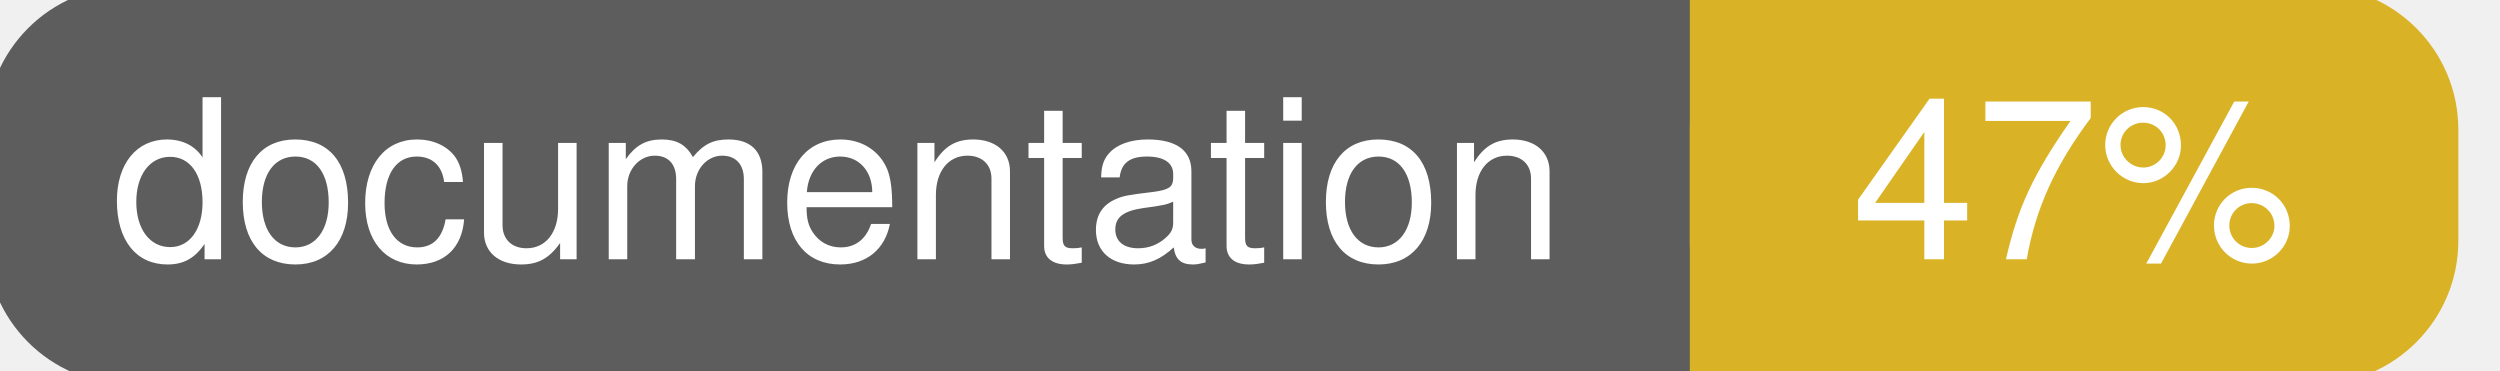
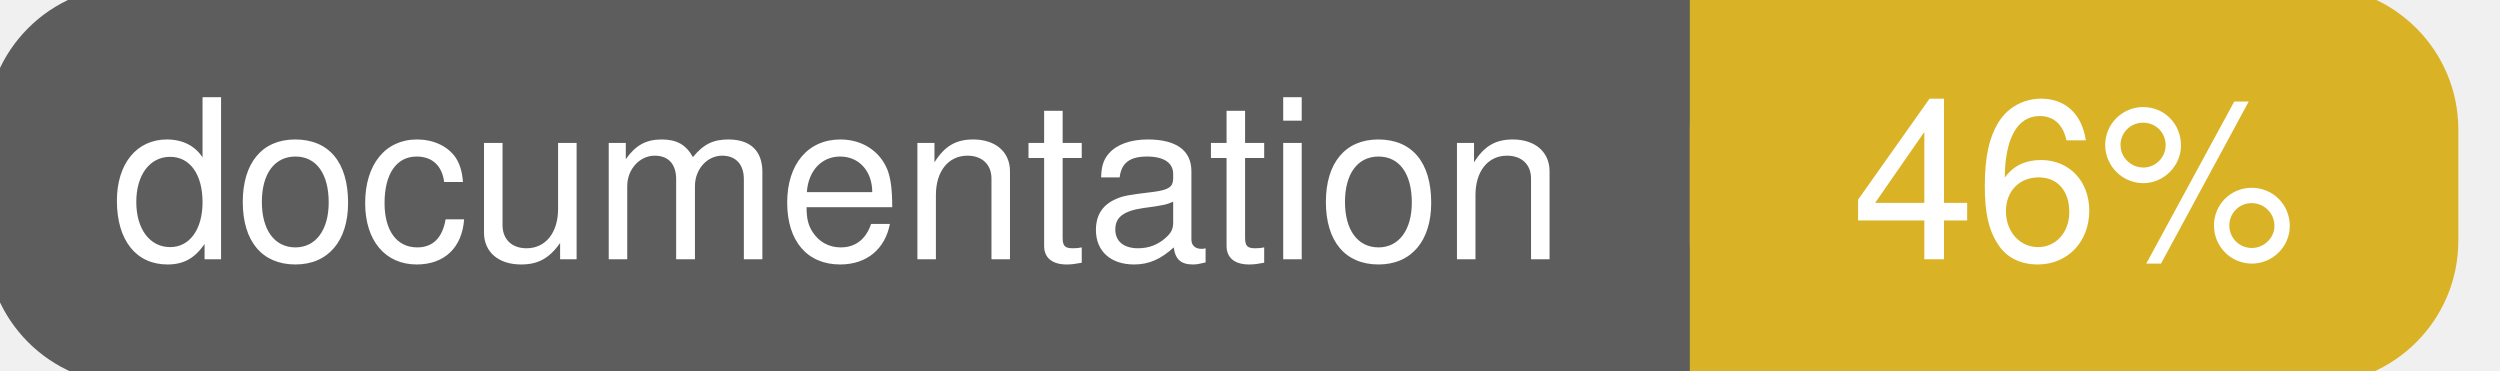
<svg xmlns="http://www.w3.org/2000/svg" width="135" height="20">
  <g>
    <rect id="svg_1" height="20" width="130" y="0" x="0" stroke-width="1.5" stroke="#5d5d5d" fill="#5d5d5d" rx="7" ry="7" />
    <rect id="svg_2" height="20" width="40" y="0" x="92" stroke-width="1.5" stroke="#dab226" fill="#dab226" rx="7" ry="7" />
    <rect id="svg_3" height="20" width="22" y="0" x="92" stroke-width="1.5" stroke="#dab226" fill="#dab226" />
    <text xml:space="preserve" text-anchor="start" font-family="Helvetica, Arial, sans-serif" font-size="12" id="svg_4" y="14" x="6" stroke-width="0" stroke="#5d5d5d" fill="#ffffff">documentation</text>
-     <text xml:space="preserve" text-anchor="middle" font-family="Helvetica, Arial, sans-serif" font-size="12" id="svg_5" y="14" x="112" stroke-width="0" stroke="#5d5d5d" fill="#ffffff" style="text-anchor: middle">47%</text>
+     <text xml:space="preserve" text-anchor="middle" font-family="Helvetica, Arial, sans-serif" font-size="12" id="svg_5" y="14" x="112" stroke-width="0" stroke="#5d5d5d" fill="#ffffff" style="text-anchor: middle">46%</text>
  </g>
</svg>
